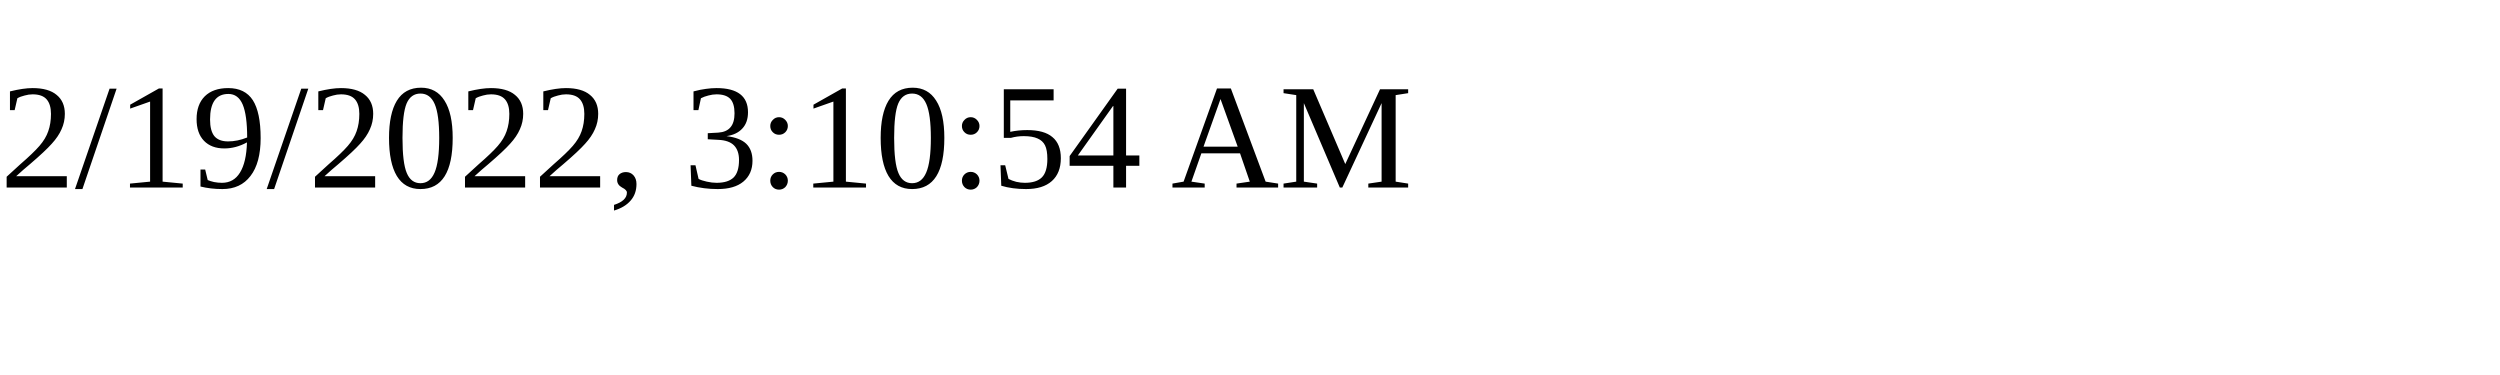
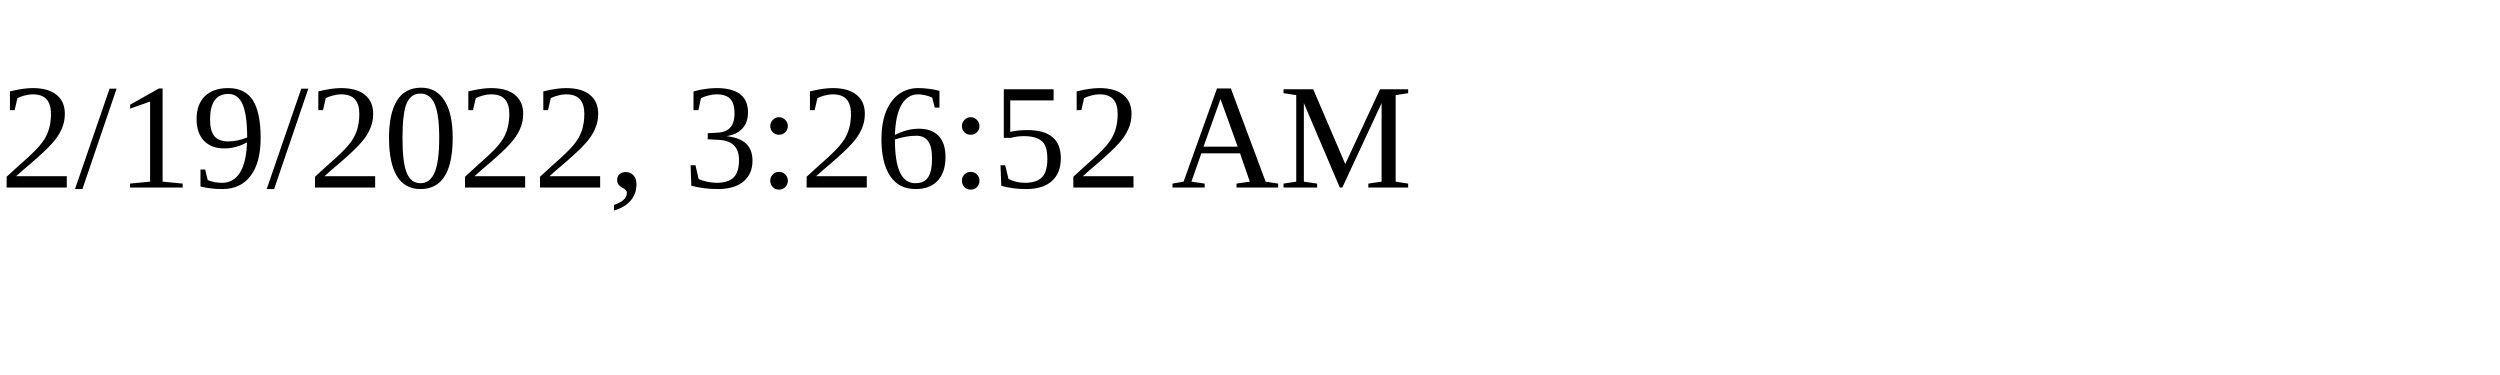
<svg xmlns="http://www.w3.org/2000/svg" height="30" width="200">
-   <text x="0" y="15">2/19/2022, 3:10:54 AM</text>
+   <text x="0" y="15">2/19/2022, 3:26:52 AM</text>
</svg>
